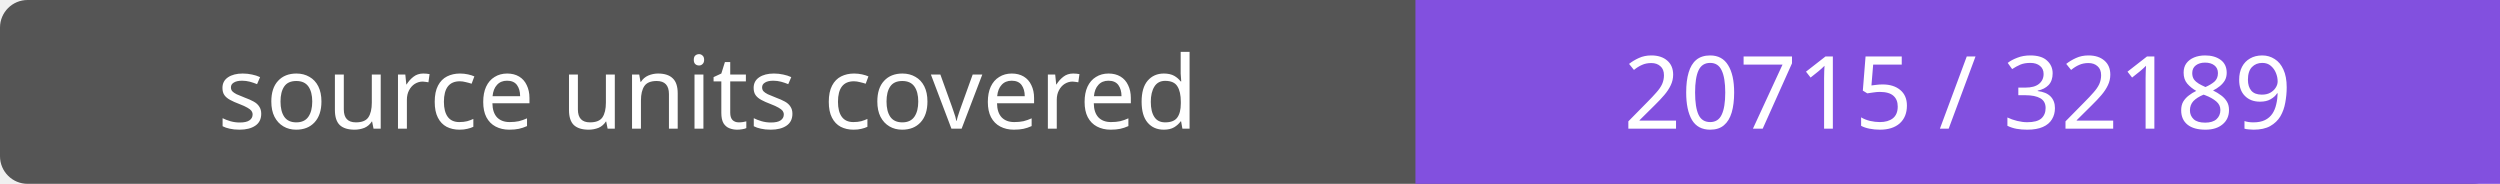
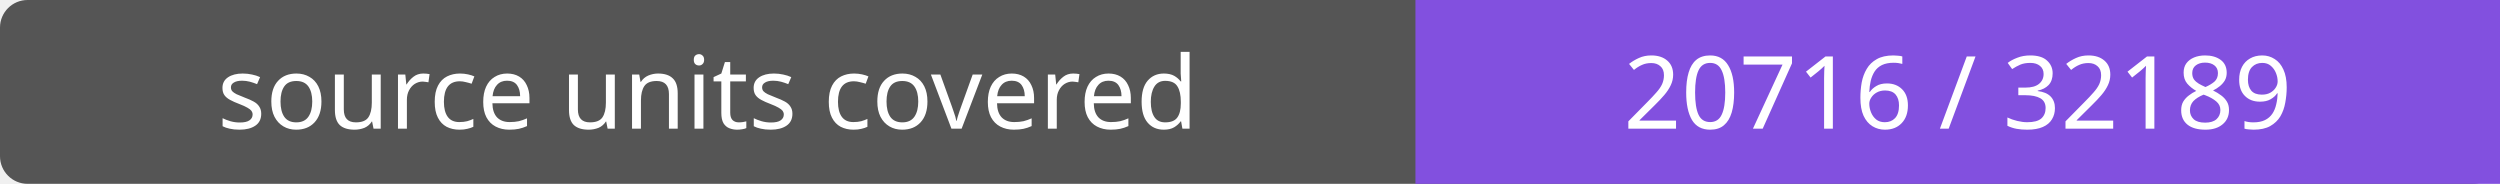
- <svg xmlns="http://www.w3.org/2000/svg" width="272" height="20" role="img" aria-label="source units covered: 20715 / 32189">
+ <svg xmlns="http://www.w3.org/2000/svg" width="272" height="20" role="img" aria-label="source units covered: 20716 / 32189">
  <rect width="272" height="20" rx="3" fill="#555" />
  <path fill="#8250df" d="M154 0h118v20H154z" />
  <g fill="#fff" text-anchor="middle" font-family="Verdana,sans-serif" font-size="11">
    <text x="77.0" y="14">source units covered</text>
-     <text x="213.0" y="14">20715 / 32189</text>
+     <text x="213.0" y="14">20716 / 32189</text>
  </g>
</svg>
